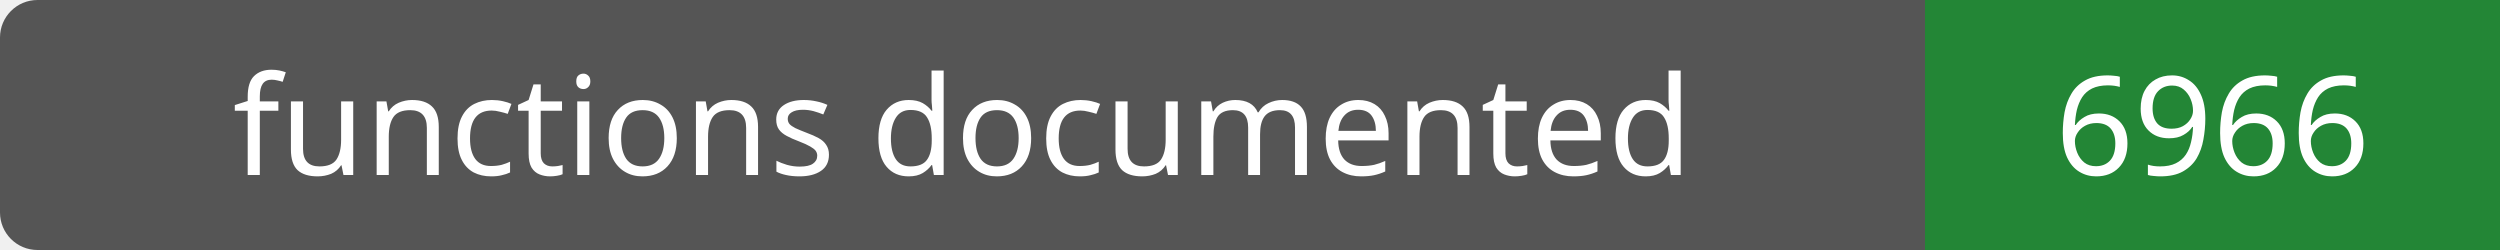
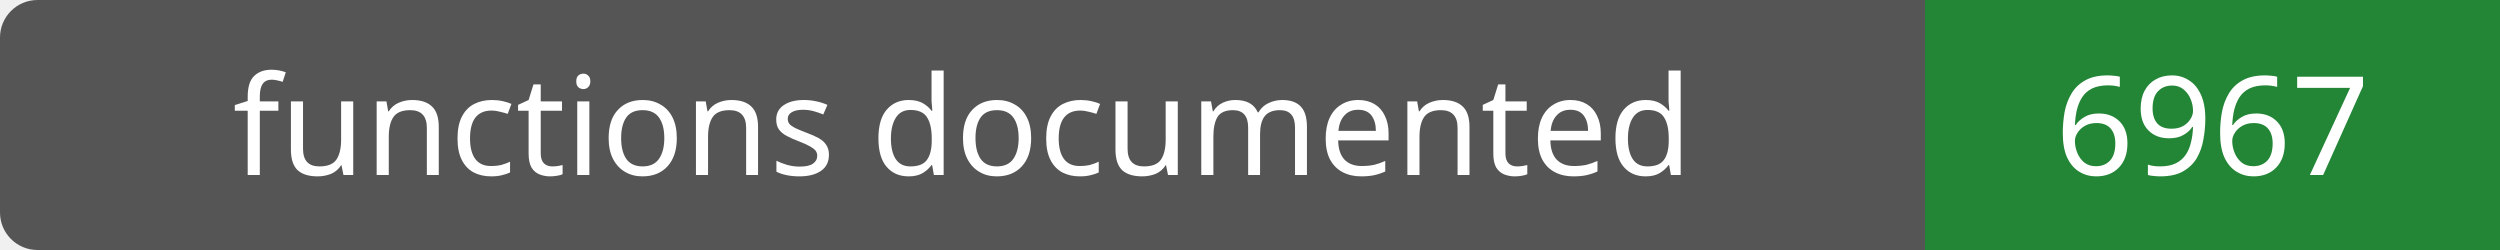
- <svg xmlns="http://www.w3.org/2000/svg" width="200" height="20" role="img" aria-label="functions documented: 6966">
+ <svg xmlns="http://www.w3.org/2000/svg" width="200" height="20" role="img" aria-label="functions documented: 6967">
  <rect width="200" height="20" rx="3" fill="#555" />
  <path fill="#238636" d="M154 0h46v20H154z" />
  <g fill="#fff" text-anchor="middle" font-family="Verdana,sans-serif" font-size="11">
    <text x="77.0" y="14">functions documented</text>
-     <text x="177.0" y="14">6966</text>
+     <text x="177.0" y="14">6967</text>
  </g>
</svg>
